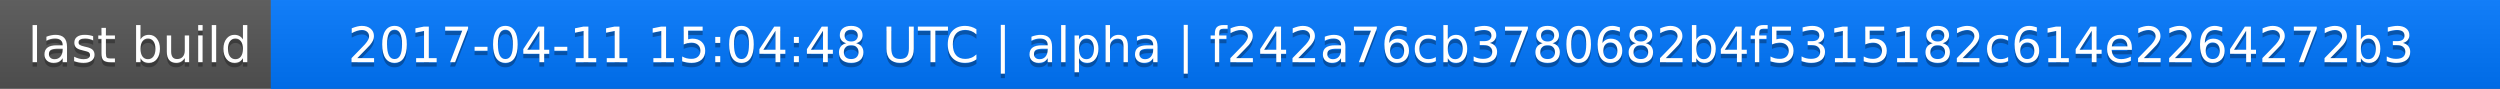
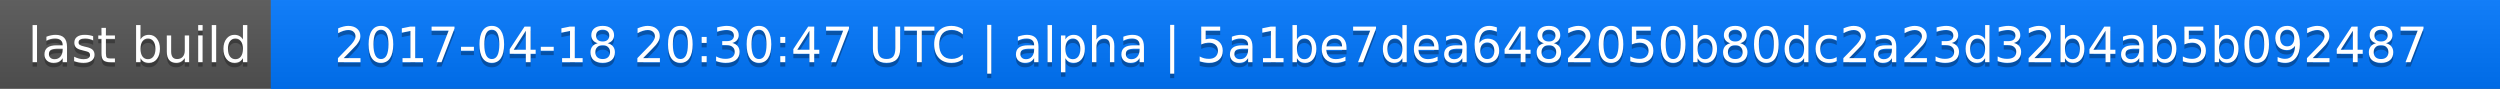
<svg xmlns="http://www.w3.org/2000/svg" width="563" height="20">
  <linearGradient id="a" x2="0" y2="100%">
    <stop offset="0" stop-color="#bbb" stop-opacity=".1" />
    <stop offset="1" stop-opacity=".1" />
  </linearGradient>
  <rect rx="0" width="563" height="20" fill="#555" />
  <rect rx="0" x="61" width="502" height="20" fill="#07f" />
  <path fill="#07f" d="M61 0h4v20h-4z" />
  <rect rx="0" width="563" height="20" fill="url(#a)" />
  <g fill="#fff" text-anchor="middle" font-family="DejaVu Sans,Verdana,Geneva,sans-serif" font-size="11">
    <text x="31.5" y="15" fill="#010101" fill-opacity=".3">last build</text>
    <text x="31.5" y="14">last build</text>
-     <text x="311" y="15" fill="#010101" fill-opacity=".3">2017-04-11 15:04:48 UTC | alpha | f242a76cb3780682b4f5315182c614e2264272b3</text>
-     <text x="311" y="14">2017-04-11 15:04:48 UTC | alpha | f242a76cb3780682b4f5315182c614e2264272b3</text>
+     <text x="311" y="15" fill="#010101" fill-opacity=".3">2017-04-18 20:30:47 UTC | alpha | 5a1be7dea6482050b80dc2a23d32b4ab5b092487</text>
+     <text x="311" y="14">2017-04-18 20:30:47 UTC | alpha | 5a1be7dea6482050b80dc2a23d32b4ab5b092487</text>
  </g>
</svg>
